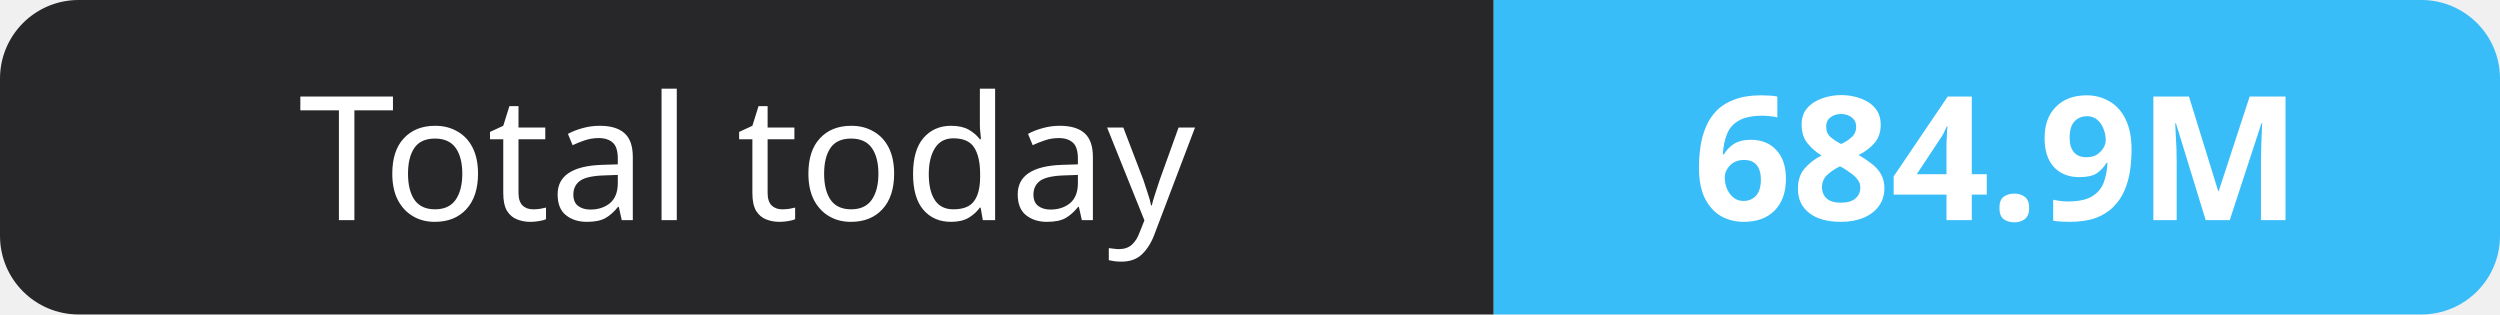
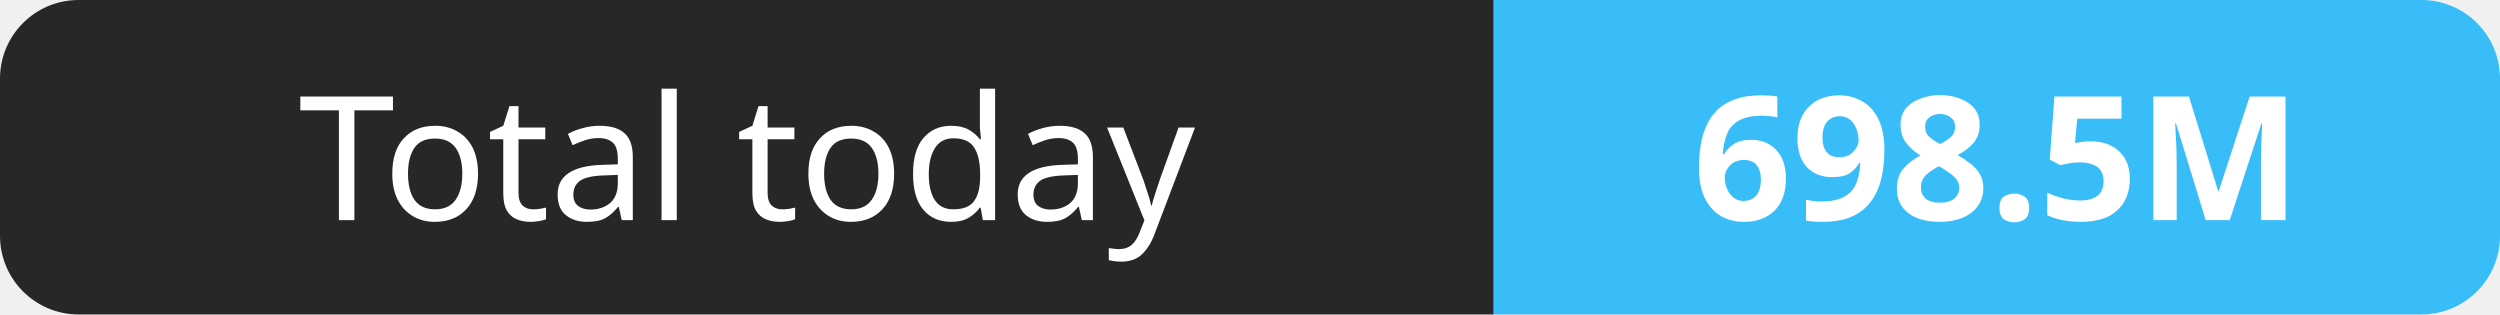
- <svg xmlns="http://www.w3.org/2000/svg" width="159" height="20" role="img" aria-label="Total today: 684.9M">
+ <svg xmlns="http://www.w3.org/2000/svg" width="159" height="20" role="img" aria-label="Total today: 698.5M">
  <clipPath id="r">
    <rect width="159" height="20" rx="5" fill="#fff" />
  </clipPath>
  <g clip-path="url(#r)">
    <rect width="95" height="20" fill="#27272a" />
    <rect x="95" width="64" height="20" fill="#38bdf8" />
  </g>
  <g fill="#fff" text-anchor="middle" font-family="Verdana,Geneva,sans-serif" font-size="11">
    <text x="47.5" y="14">Total today</text>
-     <text x="127.0" y="14" font-weight="700">684.9M</text>
+     <text x="127.0" y="14" font-weight="700">698.5M</text>
  </g>
</svg>
